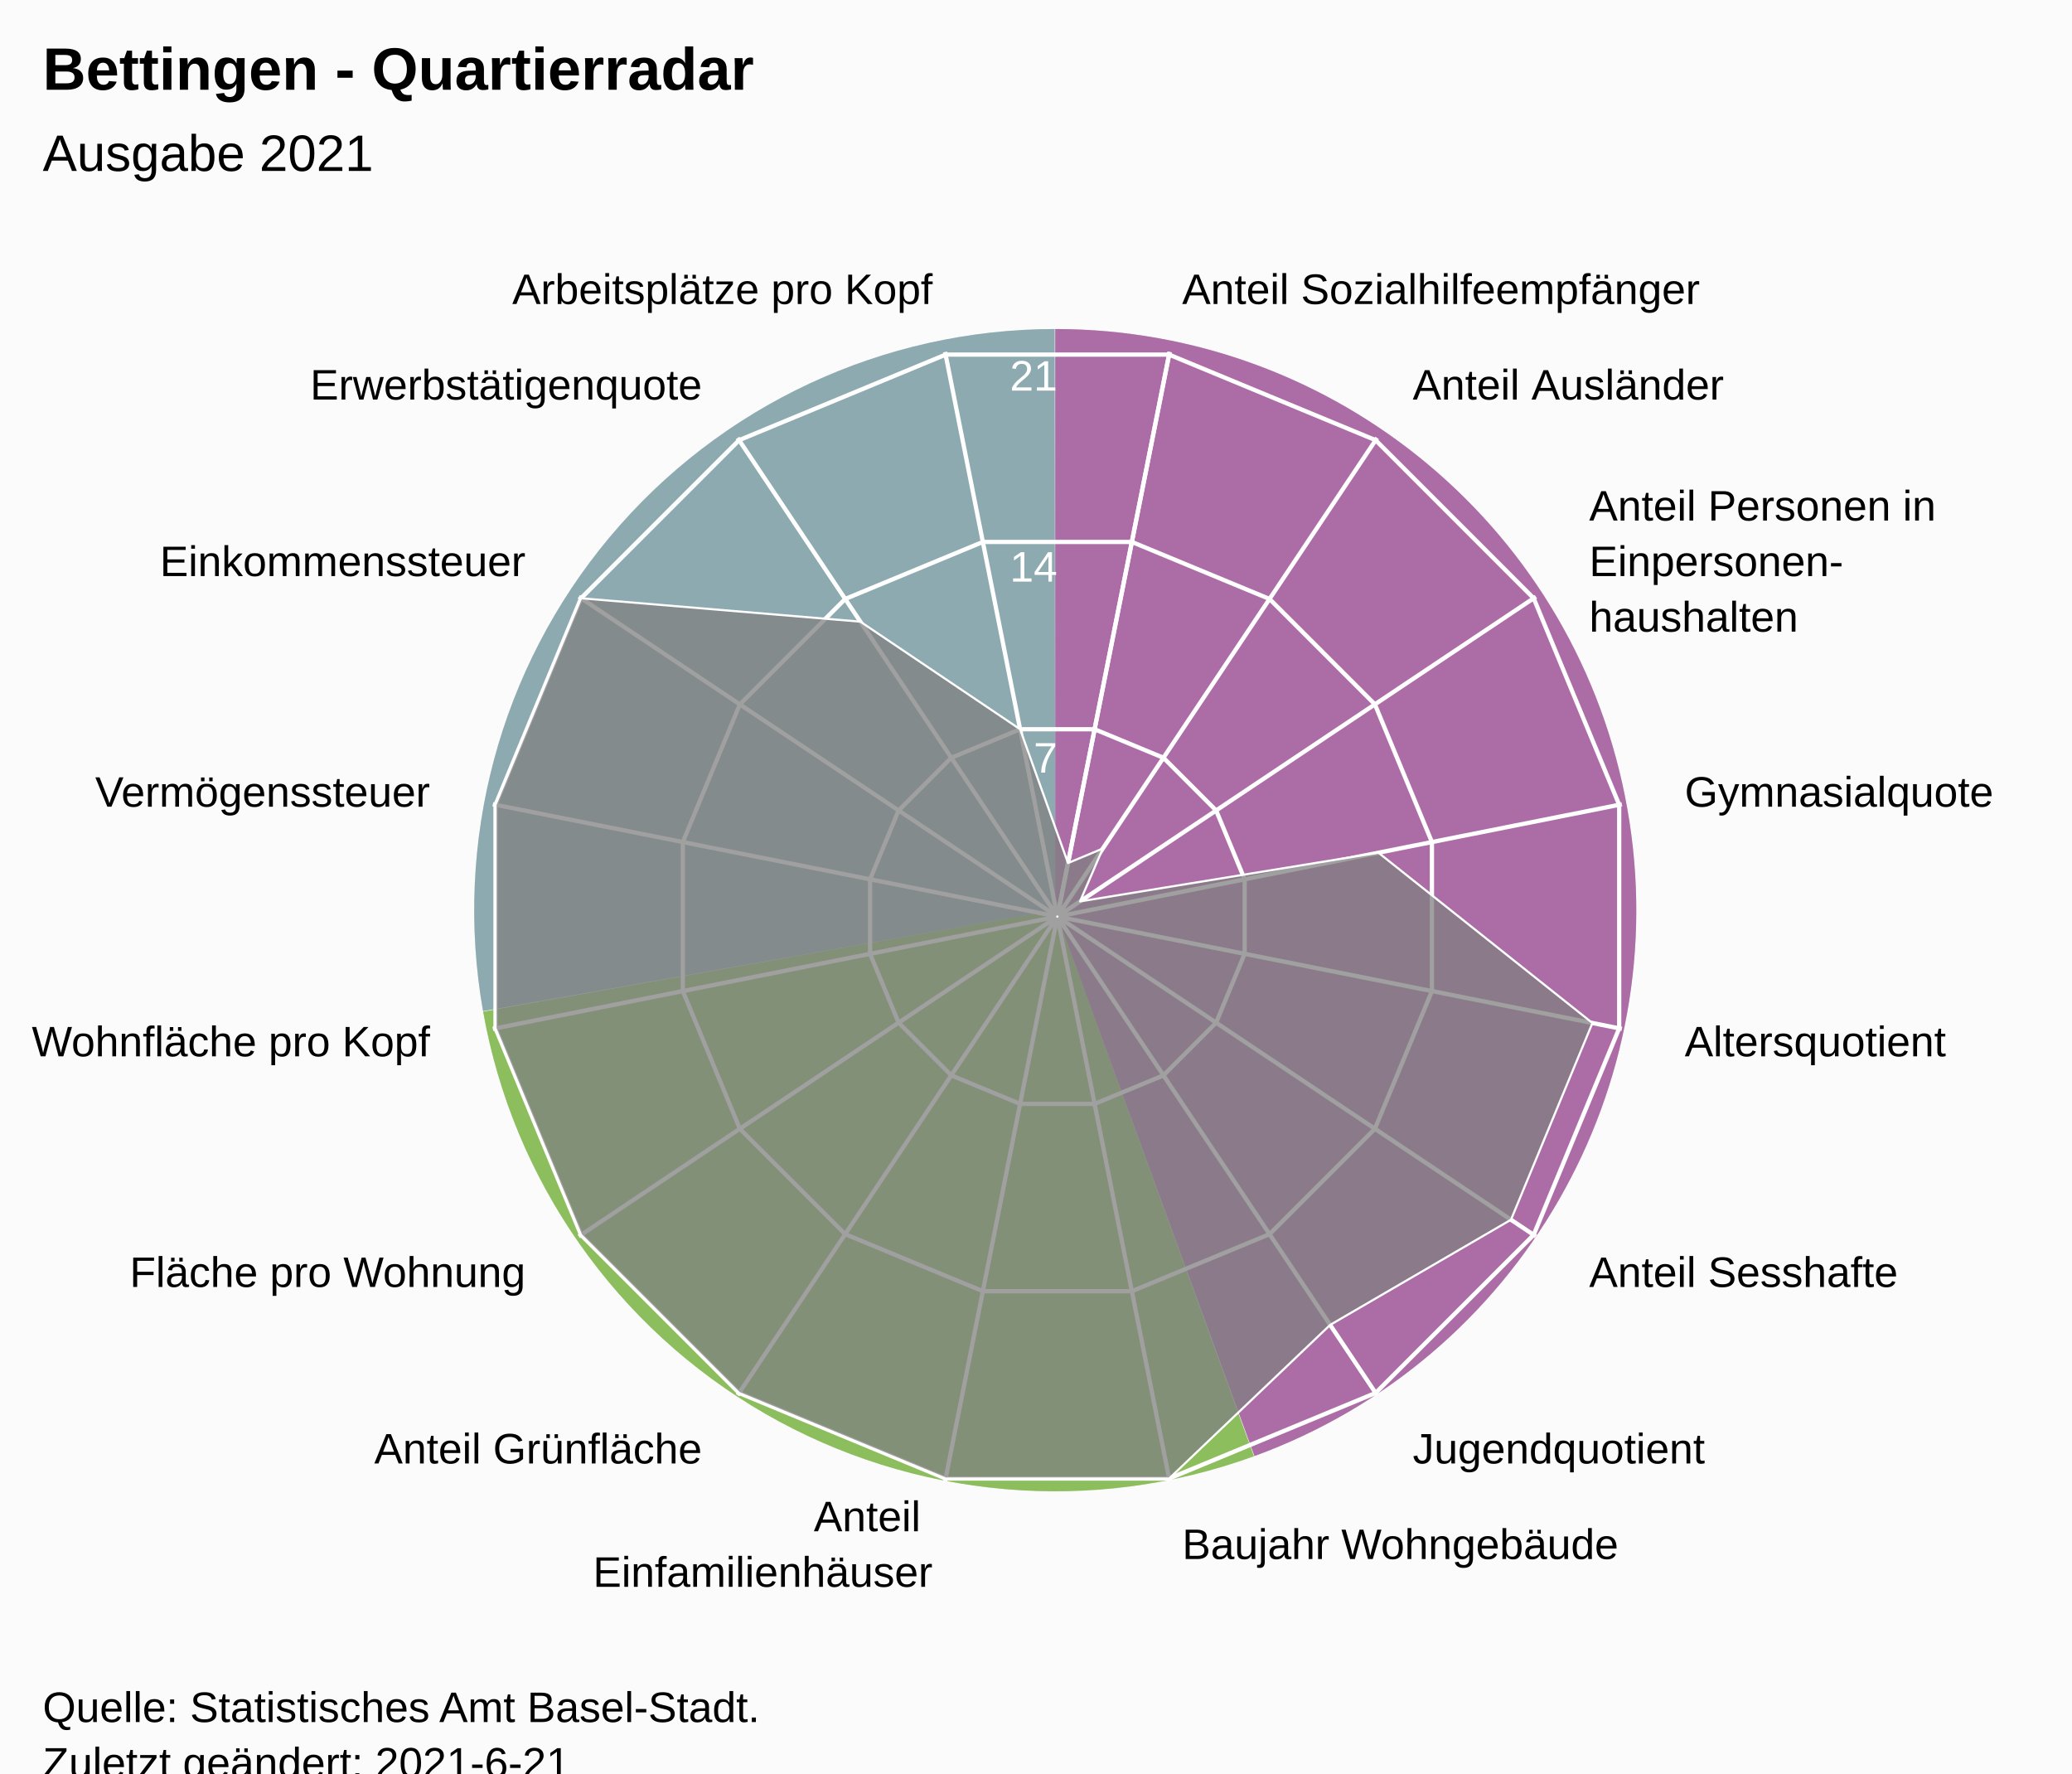
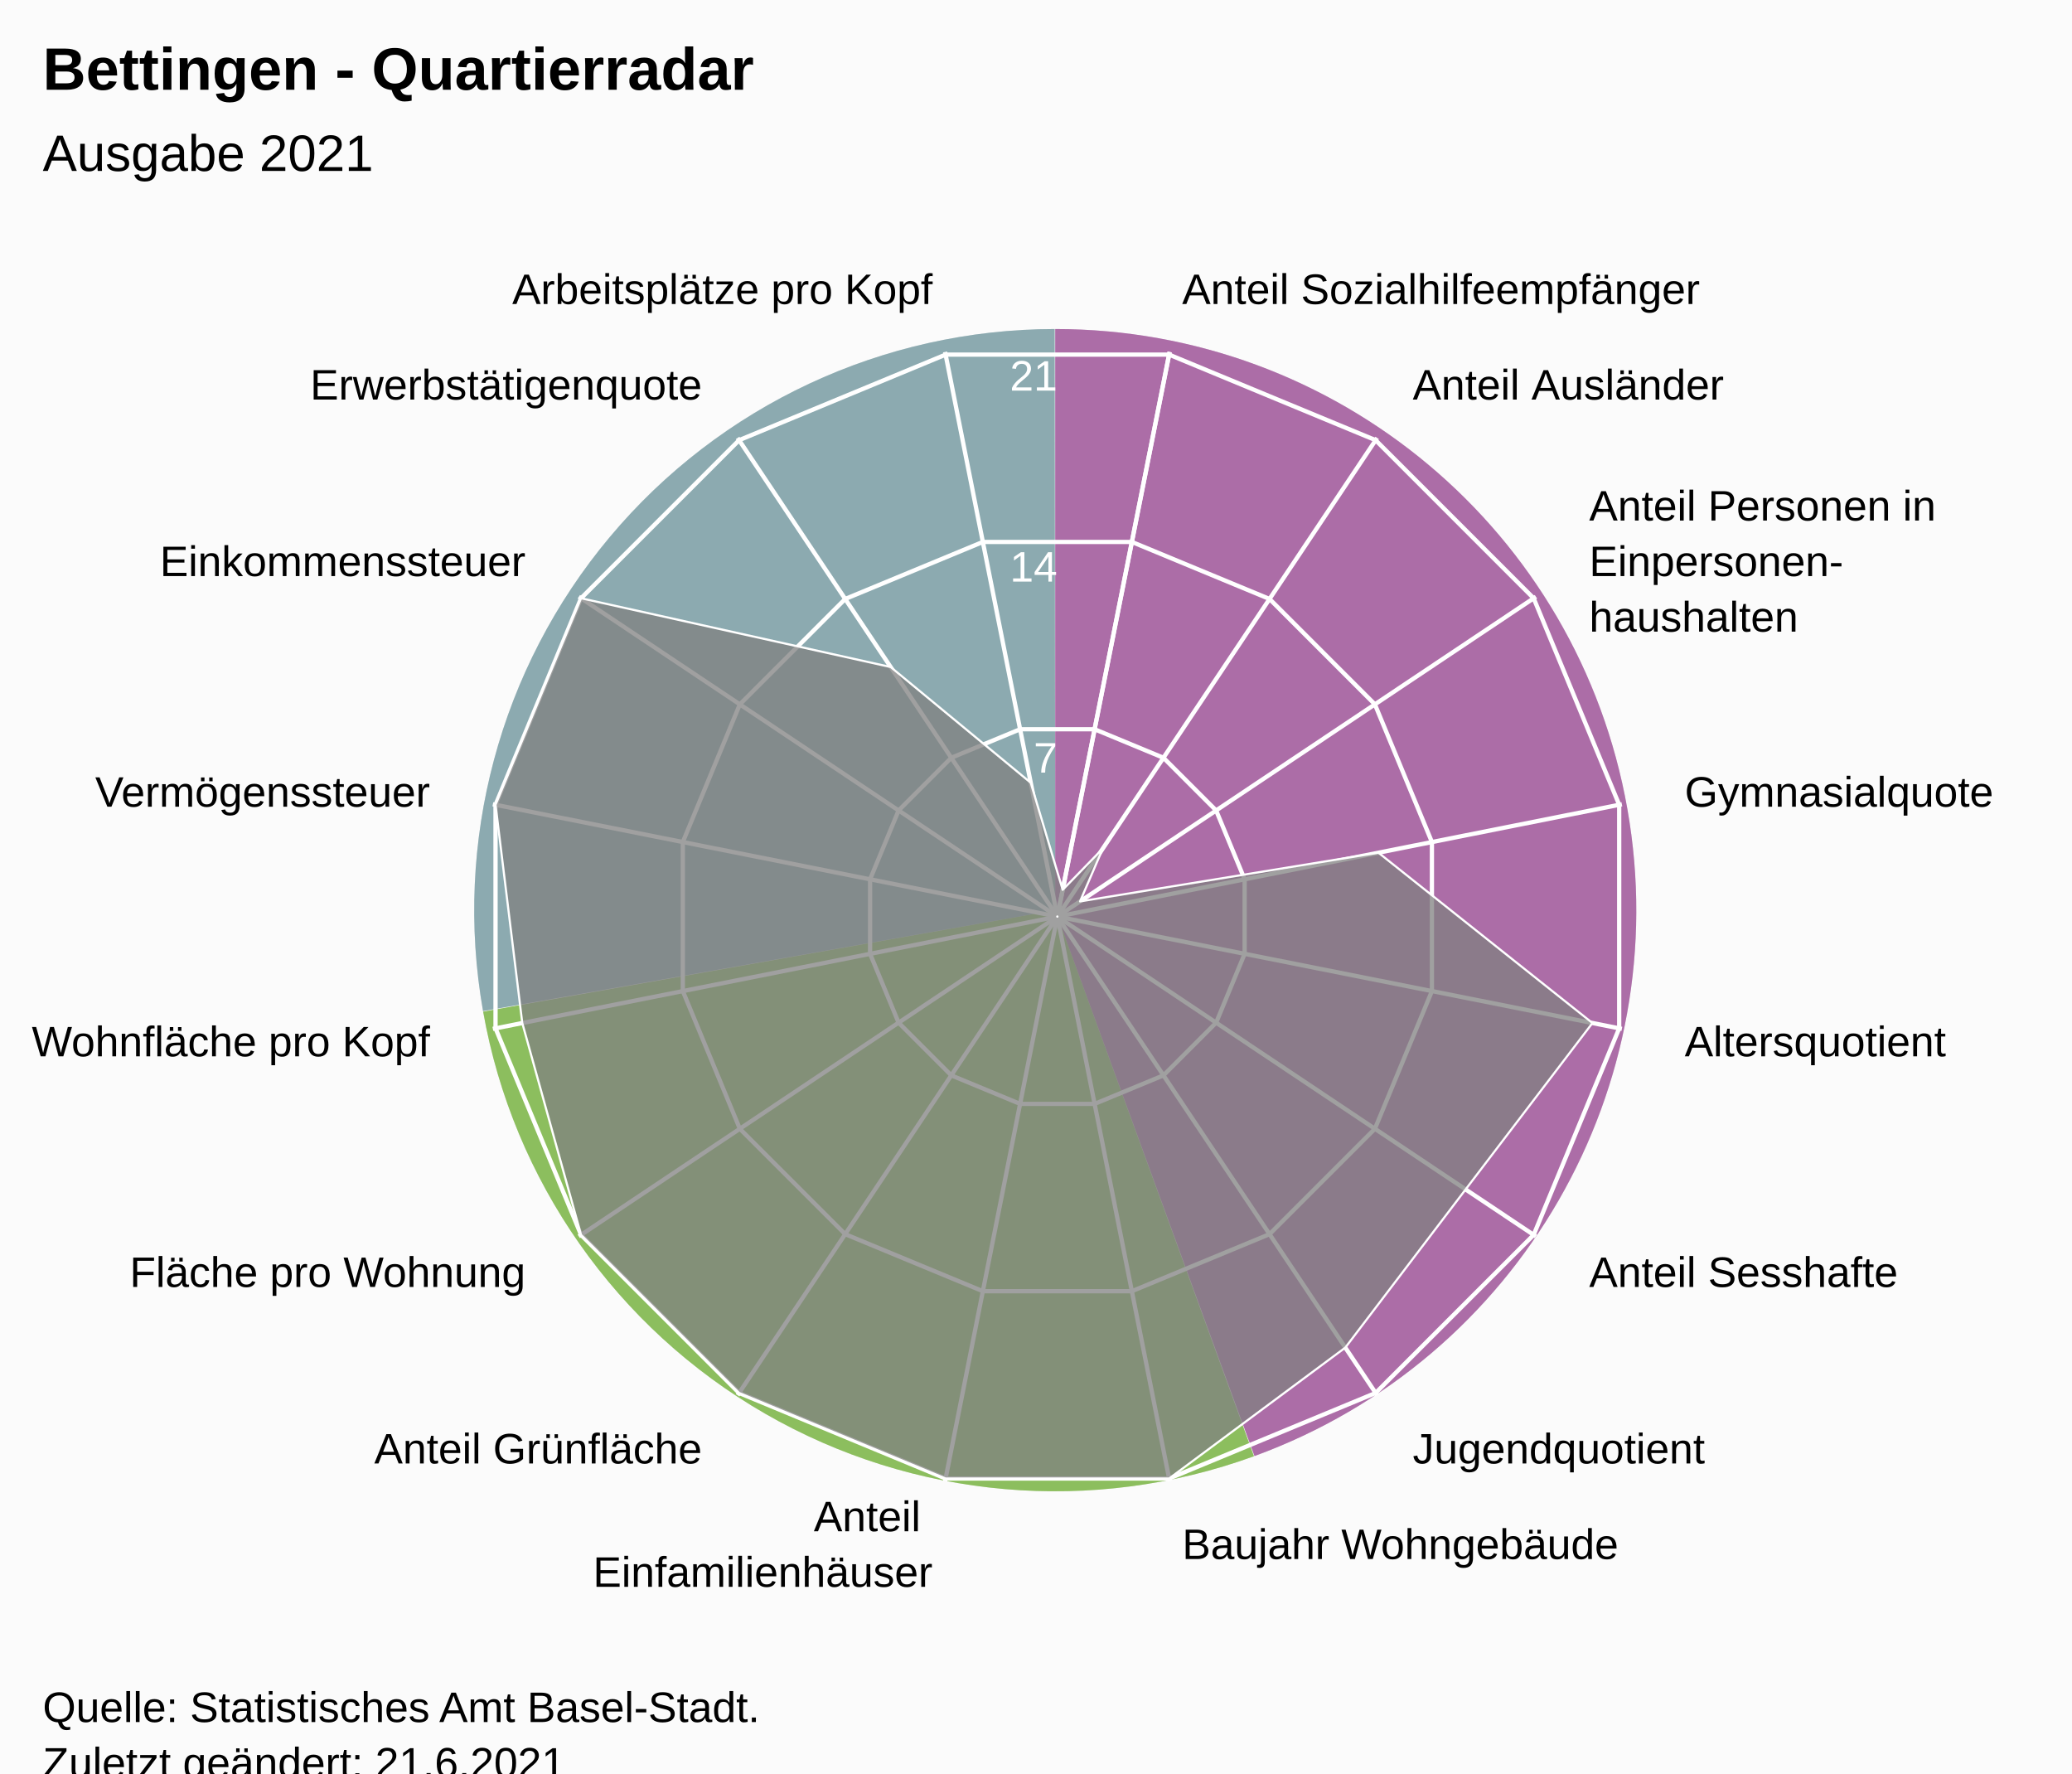
<svg xmlns="http://www.w3.org/2000/svg" version="1.1" class="highcharts-root" style="font-family:Arial;font-size:12px;" viewBox="0 0 485 415">
  <defs>
-     <clipPath id="highcharts-nz5bmhs-24-">
+     <clipPath id="highcharts-hnbep2e-24-">
      <rect x="0" y="0" width="455" height="317" fill="none" />
    </clipPath>
-     <clipPath id="highcharts-nz5bmhs-42">
+     <clipPath id="highcharts-hnbep2e-42">
      <circle cx="227.5" cy="158.5" r="134.725" />
    </clipPath>
-     <clipPath id="highcharts-nz5bmhs-43-">
+     <clipPath id="highcharts-hnbep2e-43-">
      <rect x="20" y="56" width="455" height="317" fill="none" />
    </clipPath>
  </defs>
  <rect fill="#fbfbfb" class="highcharts-background" x="0" y="0" width="485" height="428" rx="0" ry="0" />
  <rect fill="none" class="highcharts-plot-background" x="20" y="56" width="455" height="317" />
  <path fill="#923F8D" d="M 247 77 A 136 136 0 0 1 293.643 340.752 L 247 213 A 0 0 0 0 0 247 213 Z" fill-opacity="0.5" />
  <path fill="#68AB2B" d="M 293.515 340.798 A 136 136 0 0 1 113.09 236.75 L 247 213 A 0 0 0 0 0 247 213 Z" fill-opacity="0.5" />
  <path fill="#689199" d="M 113.066 236.616 A 136 136 0 0 1 246.864 77 L 247 213 A 0 0 0 0 0 247 213 Z" fill-opacity="0.5" />
  <path fill="#923F8D" d="M 247 77 A 136 136 0 0 1 293.643 340.752 L 247 213 A 0 0 0 0 0 247 213 Z" fill-opacity="0.5" />
  <path fill="#68AB2B" d="M 293.515 340.798 A 136 136 0 0 1 113.09 236.75 L 247 213 A 0 0 0 0 0 247 213 Z" fill-opacity="0.5" />
  <path fill="#689199" d="M 113.066 236.616 A 136 136 0 0 1 246.864 77 L 247 213 A 0 0 0 0 0 247 213 Z" fill-opacity="0.5" />
  <g class="highcharts-pane-group" data-z-index="0" />
  <g class="highcharts-grid highcharts-xaxis-grid" data-z-index="1">
    <path fill="none" stroke="white" stroke-width="1" data-z-index="1" class="highcharts-grid-line" d="M 247.5 214.5 L 273.784 82.364" opacity="1" />
    <path fill="none" stroke="white" stroke-width="1" data-z-index="1" class="highcharts-grid-line" d="M 247.5 214.5 L 322.349 102.48" opacity="1" />
    <path fill="none" stroke="white" stroke-width="1" data-z-index="1" class="highcharts-grid-line" d="M 247.5 214.5 L 359.52 139.651" opacity="1" />
    <path fill="none" stroke="white" stroke-width="1" data-z-index="1" class="highcharts-grid-line" d="M 247.5 214.5 L 379.636 188.216" opacity="1" />
    <path fill="none" stroke="white" stroke-width="1" data-z-index="1" class="highcharts-grid-line" d="M 247.5 214.5 L 379.636 240.784" opacity="1" />
    <path fill="none" stroke="white" stroke-width="1" data-z-index="1" class="highcharts-grid-line" d="M 247.5 214.5 L 359.52 289.349" opacity="1" />
    <path fill="none" stroke="white" stroke-width="1" data-z-index="1" class="highcharts-grid-line" d="M 247.5 214.5 L 322.349 326.52" opacity="1" />
    <path fill="none" stroke="white" stroke-width="1" data-z-index="1" class="highcharts-grid-line" d="M 247.5 214.5 L 273.784 346.636" opacity="1" />
    <path fill="none" stroke="white" stroke-width="1" data-z-index="1" class="highcharts-grid-line" d="M 247.5 214.5 L 221.216 346.636" opacity="1" />
    <path fill="none" stroke="white" stroke-width="1" data-z-index="1" class="highcharts-grid-line" d="M 247.5 214.5 L 172.651 326.52" opacity="1" />
    <path fill="none" stroke="white" stroke-width="1" data-z-index="1" class="highcharts-grid-line" d="M 247.5 214.5 L 135.48 289.349" opacity="1" />
    <path fill="none" stroke="white" stroke-width="1" data-z-index="1" class="highcharts-grid-line" d="M 247.5 214.5 L 115.364 240.784" opacity="1" />
    <path fill="none" stroke="white" stroke-width="1" data-z-index="1" class="highcharts-grid-line" d="M 247.5 214.5 L 115.364 188.216" opacity="1" />
    <path fill="none" stroke="white" stroke-width="1" data-z-index="1" class="highcharts-grid-line" d="M 247.5 214.5 L 135.48 139.651" opacity="1" />
    <path fill="none" stroke="white" stroke-width="1" data-z-index="1" class="highcharts-grid-line" d="M 247.5 214.5 L 172.651 102.48" opacity="1" />
    <path fill="none" stroke="white" stroke-width="1" data-z-index="1" class="highcharts-grid-line" d="M 247.5 214.5 L 221.216 82.364" opacity="1" />
    <path fill="none" stroke="white" stroke-width="1" data-z-index="1" class="highcharts-grid-line" d="M 247.5 214.5 L 273.784 82.364" opacity="1" />
  </g>
  <g class="highcharts-grid highcharts-yaxis-grid" data-z-index="1">
    <path fill="none" stroke="white" stroke-width="1" data-z-index="1" class="highcharts-grid-line" d="M 247.5 214.5 L 247.5 214.5 L 247.5 214.5 L 247.5 214.5 L 247.5 214.5 L 247.5 214.5 L 247.5 214.5 L 247.5 214.5 L 247.5 214.5 L 247.5 214.5 L 247.5 214.5 L 247.5 214.5 L 247.5 214.5 L 247.5 214.5 L 247.5 214.5 L 247.5 214.5 L 247.5 214.5 L 247.5 214.5" opacity="1" />
    <path fill="none" stroke="white" stroke-width="1" data-z-index="1" class="highcharts-grid-line" d="M 256.22 170.663 L 272.331 177.337 L 284.663 189.669 L 291.337 205.78 L 291.337 223.22 L 284.663 239.331 L 272.331 251.663 L 256.22 258.337 L 238.78 258.337 L 222.669 251.663 L 210.337 239.331 L 203.663 223.22 L 203.663 205.78 L 210.337 189.669 L 222.669 177.337 L 238.78 170.663 L 256.22 170.663 L 256.22 170.663" opacity="1" />
    <path fill="none" stroke="white" stroke-width="1" data-z-index="1" class="highcharts-grid-line" d="M 264.939 126.827 L 297.163 140.174 L 321.826 164.837 L 335.173 197.061 L 335.173 231.939 L 321.826 264.163 L 297.163 288.826 L 264.939 302.173 L 230.061 302.173 L 197.837 288.826 L 173.174 264.163 L 159.827 231.939 L 159.827 197.061 L 173.174 164.837 L 197.837 140.174 L 230.061 126.827 L 264.939 126.827 L 264.939 126.827" opacity="1" />
    <path fill="none" stroke="white" stroke-width="1" data-z-index="1" class="highcharts-grid-line" d="M 273.659 82.99 L 321.994 103.011 L 358.989 140.006 L 379.01 188.341 L 379.01 240.659 L 358.989 288.994 L 321.994 325.989 L 273.659 346.01 L 221.341 346.01 L 173.006 325.989 L 136.011 288.994 L 115.99 240.659 L 115.99 188.341 L 136.011 140.006 L 173.006 103.011 L 221.341 82.99 L 273.659 82.99 L 273.659 82.99" opacity="1" />
  </g>
  <rect fill="none" class="highcharts-plot-border" data-z-index="1" x="20" y="56" width="455" height="317" />
  <g class="highcharts-axis highcharts-xaxis" data-z-index="2">
    <path fill="none" class="highcharts-axis-line" data-z-index="7" d="M 247.5 79.775 A 134.725 134.725 0 1 1 247.365 79.775 M 247.5 214.5 A 0 0 0 1 0 247.5 214.5" />
  </g>
  <g class="highcharts-axis highcharts-yaxis" data-z-index="2">
    <path fill="none" class="highcharts-axis-line" data-z-index="7" d="M 247.5 214.5 L 247.5 79.775" />
  </g>
  <g class="highcharts-series-group" data-z-index="3">
-     <g class="highcharts-series highcharts-series-0 highcharts-area-series" data-z-index="0.1" opacity="1" transform="translate(20,56) scale(1 1)" clip-path="url(#highcharts-nz5bmhs-42)">
-       <path fill="rgb(128,128,128)" fill-opacity="0.75" d="M 229.991 145.975 L 238.142 142.573 L 232.809 154.953 L 302.649 143.552 L 352.748 183.413 L 333.68 229.447 L 291.352 254.062 L 253.659 290.01 L 201.341 290.01 L 153.006 269.989 L 116.011 232.994 L 95.99 184.659 L 95.99 132.341 L 116.011 84.006 L 181.384 89.483 L 218.78 114.663 L 229.991 145.975 L 227.446 158.77 L 227.554 158.77 L 227.653 158.729 L 227.729 158.653 L 227.77 158.554 L 227.77 158.446 L 227.729 158.347 L 227.653 158.271 L 227.554 158.23 L 227.446 158.23 L 227.347 158.271 L 227.271 158.347 L 227.23 158.446 L 227.23 158.554 L 227.271 158.653 L 227.347 158.729 L 227.446 158.77" class="highcharts-area" data-z-index="0" />
-       <path fill="none" d="M 229.991 145.975 L 238.142 142.573 L 232.809 154.953 L 302.649 143.552 L 352.748 183.413 L 333.68 229.447 L 291.352 254.062 L 253.659 290.01 L 201.341 290.01 L 153.006 269.989 L 116.011 232.994 L 95.99 184.659 L 95.99 132.341 L 116.011 84.006 L 181.384 89.483 L 218.78 114.663 L 229.991 145.975" class="highcharts-graph" data-z-index="1" stroke="white" stroke-width="0.5" stroke-linejoin="round" stroke-linecap="round" />
+     <g class="highcharts-series highcharts-series-0 highcharts-area-series" data-z-index="0.1" opacity="1" transform="translate(20,56) scale(1 1)" clip-path="url(#highcharts-hnbep2e-42)">
+       <path fill="rgb(128,128,128)" fill-opacity="0.75" d="M 228.746 152.238 L 238.142 142.573 L 232.809 154.953 L 302.649 143.552 L 352.748 183.413 L 323.062 222.352 L 294.9 259.371 L 253.659 290.01 L 201.341 290.01 L 153.006 269.989 L 116.011 232.994 L 102.252 183.413 L 95.99 132.341 L 116.011 84.006 L 188.479 100.101 L 221.272 127.188 L 228.746 152.238 L 227.446 158.77 L 227.554 158.77 L 227.653 158.729 L 227.729 158.653 L 227.77 158.554 L 227.77 158.446 L 227.729 158.347 L 227.653 158.271 L 227.554 158.23 L 227.446 158.23 L 227.347 158.271 L 227.271 158.347 L 227.23 158.446 L 227.23 158.554 L 227.271 158.653 L 227.347 158.729 L 227.446 158.77" class="highcharts-area" data-z-index="0" />
+       <path fill="none" d="M 228.746 152.238 L 238.142 142.573 L 232.809 154.953 L 302.649 143.552 L 352.748 183.413 L 323.062 222.352 L 294.9 259.371 L 253.659 290.01 L 201.341 290.01 L 153.006 269.989 L 116.011 232.994 L 102.252 183.413 L 95.99 132.341 L 116.011 84.006 L 188.479 100.101 L 221.272 127.188 L 228.746 152.238" class="highcharts-graph" data-z-index="1" stroke="white" stroke-width="0.5" stroke-linejoin="round" stroke-linecap="round" />
    </g>
    <g class="highcharts-markers highcharts-series-0 highcharts-area-series" data-z-index="0.1" opacity="1" transform="translate(20,56) scale(1 1)" clip-path="none" />
  </g>
  <text x="10" text-anchor="start" class="highcharts-title" data-z-index="4" style="color:#000000;font-size:14px;font-weight:bold;font-family:Arial;fill:#000000;" y="21">
    <tspan>Bettingen - Quartierradar</tspan>
  </text>
  <text x="10" text-anchor="start" class="highcharts-subtitle" data-z-index="4" style="color:#000000;font-size:12px;font-weight:normal;font-family:Arial;fill:#000000;" y="40">
    <tspan>Ausgabe 2021</tspan>
  </text>
  <text x="10" text-anchor="start" class="highcharts-caption" data-z-index="4" style="color:#666666;fill:#666666;" y="385" />
  <g class="highcharts-axis-labels highcharts-xaxis-labels" data-z-index="7">
    <text x="276.71" style="color:#000000;cursor:default;font-size:10px;fill:#000000;" transform="translate(0,0)" text-anchor="start" y="71.152" opacity="1">
      <tspan>Anteil Sozialhilfeempfänger</tspan>
    </text>
    <text x="330.683" style="color:#000000;cursor:default;font-size:10px;fill:#000000;" transform="translate(0,0)" text-anchor="start" y="93.508" opacity="1">
      <tspan>Anteil Ausländer</tspan>
    </text>
    <text x="371.992" style="color:#000000;cursor:default;font-size:10px;fill:#000000;" transform="translate(0,0)" text-anchor="start" y="121.817" opacity="1">
      <tspan>Anteil Personen in</tspan>
      <tspan dy="13" x="371.992">Einpersonen-</tspan>
      <tspan dy="13" x="371.992">haushalten</tspan>
    </text>
    <text x="394.348" style="color:#000000;cursor:default;font-size:10px;fill:#000000;" transform="translate(0,0)" text-anchor="start" y="188.79" opacity="1">
      <tspan>Gymnasialquote</tspan>
    </text>
    <text x="394.348" style="color:#000000;cursor:default;font-size:10px;fill:#000000;" transform="translate(0,0)" text-anchor="start" y="247.21" opacity="1">
      <tspan>Altersquotient</tspan>
    </text>
    <text x="371.992" style="color:#000000;cursor:default;font-size:10px;fill:#000000;" transform="translate(0,0)" text-anchor="start" y="301.183" opacity="1">
      <tspan>Anteil Sesshafte</tspan>
    </text>
    <text x="330.683" style="color:#000000;cursor:default;font-size:10px;fill:#000000;" transform="translate(0,0)" text-anchor="start" y="342.492" opacity="1">
      <tspan>Jugendquotient</tspan>
    </text>
    <text x="276.71" style="color:#000000;cursor:default;font-size:10px;fill:#000000;" transform="translate(0,0)" text-anchor="start" y="364.848" opacity="1">
      <tspan>Baujahr Wohngebäude</tspan>
    </text>
    <text x="218.29" style="color:#000000;cursor:default;font-size:10px;fill:#000000;" transform="translate(0,0)" text-anchor="end" y="358.348" opacity="1">
      <tspan>Anteil</tspan>
      <tspan dy="13" x="218.29">Einfamilienhäuser</tspan>
    </text>
    <text x="164.317" style="color:#000000;cursor:default;font-size:10px;fill:#000000;" transform="translate(0,0)" text-anchor="end" y="342.492" opacity="1">
      <tspan>Anteil Grünfläche</tspan>
    </text>
    <text x="123.008" style="color:#000000;cursor:default;font-size:10px;fill:#000000;" transform="translate(0,0)" text-anchor="end" y="301.183" opacity="1">
      <tspan>Fläche pro Wohnung</tspan>
    </text>
    <text x="100.652" style="color:#000000;cursor:default;font-size:10px;fill:#000000;" transform="translate(0,0)" text-anchor="end" y="247.21" opacity="1">
      <tspan>Wohnfläche pro Kopf</tspan>
    </text>
    <text x="100.652" style="color:#000000;cursor:default;font-size:10px;fill:#000000;" transform="translate(0,0)" text-anchor="end" y="188.79" opacity="1">
      <tspan>Vermögenssteuer</tspan>
    </text>
    <text x="123.008" style="color:#000000;cursor:default;font-size:10px;fill:#000000;" transform="translate(0,0)" text-anchor="end" y="134.817" opacity="1">
      <tspan>Einkommenssteuer</tspan>
    </text>
    <text x="164.317" style="color:#000000;cursor:default;font-size:10px;fill:#000000;" transform="translate(0,0)" text-anchor="end" y="93.508" opacity="1">
      <tspan>Erwerbstätigenquote</tspan>
    </text>
    <text x="218.29" style="color:#000000;cursor:default;font-size:10px;fill:#000000;" transform="translate(0,0)" text-anchor="end" y="71.152" opacity="1">
      <tspan>Arbeitsplätze pro Kopf</tspan>
    </text>
    <text x="0" style="color:#000000;cursor:default;font-size:10px;fill:#000000;" transform="translate(0,0)" text-anchor="middle" y="-9999">16</text>
  </g>
  <g class="highcharts-axis-labels highcharts-yaxis-labels" data-z-index="7">
    <text x="0" style="color:white;cursor:default;font-size:10px;fill:white;" text-anchor="end" transform="translate(0,0)" y="-9999" opacity="0">
      <tspan>0</tspan>
    </text>
    <text x="247.5" style="color:white;cursor:default;font-size:10px;fill:white;" text-anchor="end" transform="translate(0,0)" y="180.805" opacity="1">
      <tspan>7</tspan>
    </text>
    <text x="247.5" style="color:white;cursor:default;font-size:10px;fill:white;" text-anchor="end" transform="translate(0,0)" y="136.109" opacity="1">
      <tspan>14</tspan>
    </text>
    <text x="247.5" style="color:white;cursor:default;font-size:10px;fill:white;" text-anchor="end" transform="translate(0,0)" y="91.414" opacity="1">
      <tspan>21</tspan>
    </text>
  </g>
  <text x="10" class="highcharts-credits" text-anchor="start" data-z-index="8" style="cursor:default;color:#000000;font-size:10px;fill:#000000;" y="403">
    <tspan>Quelle: Statistisches Amt Basel-Stadt.</tspan>
-     <tspan x="10" dy="13">Zuletzt geändert: 2021-6-21</tspan>
+     <tspan x="10" dy="13">Zuletzt geändert: 21.6.2021</tspan>
  </text>
-   <g class="highcharts-control-points" data-z-index="99" clip-path="url(#highcharts-nz5bmhs-43-)" />
+   <g class="highcharts-control-points" data-z-index="99" clip-path="url(#highcharts-hnbep2e-43-)" />
</svg>
